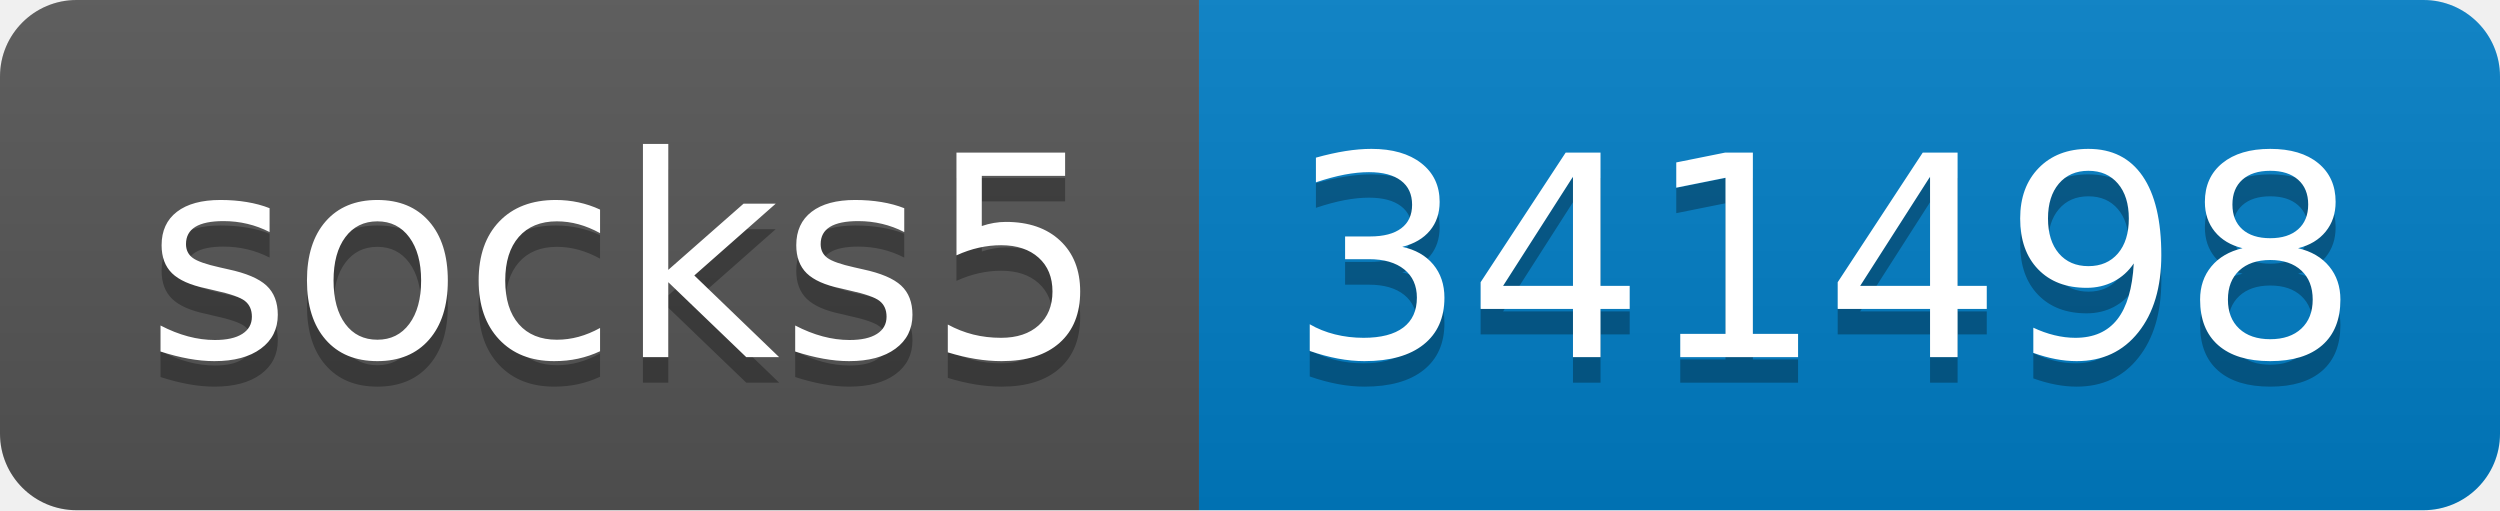
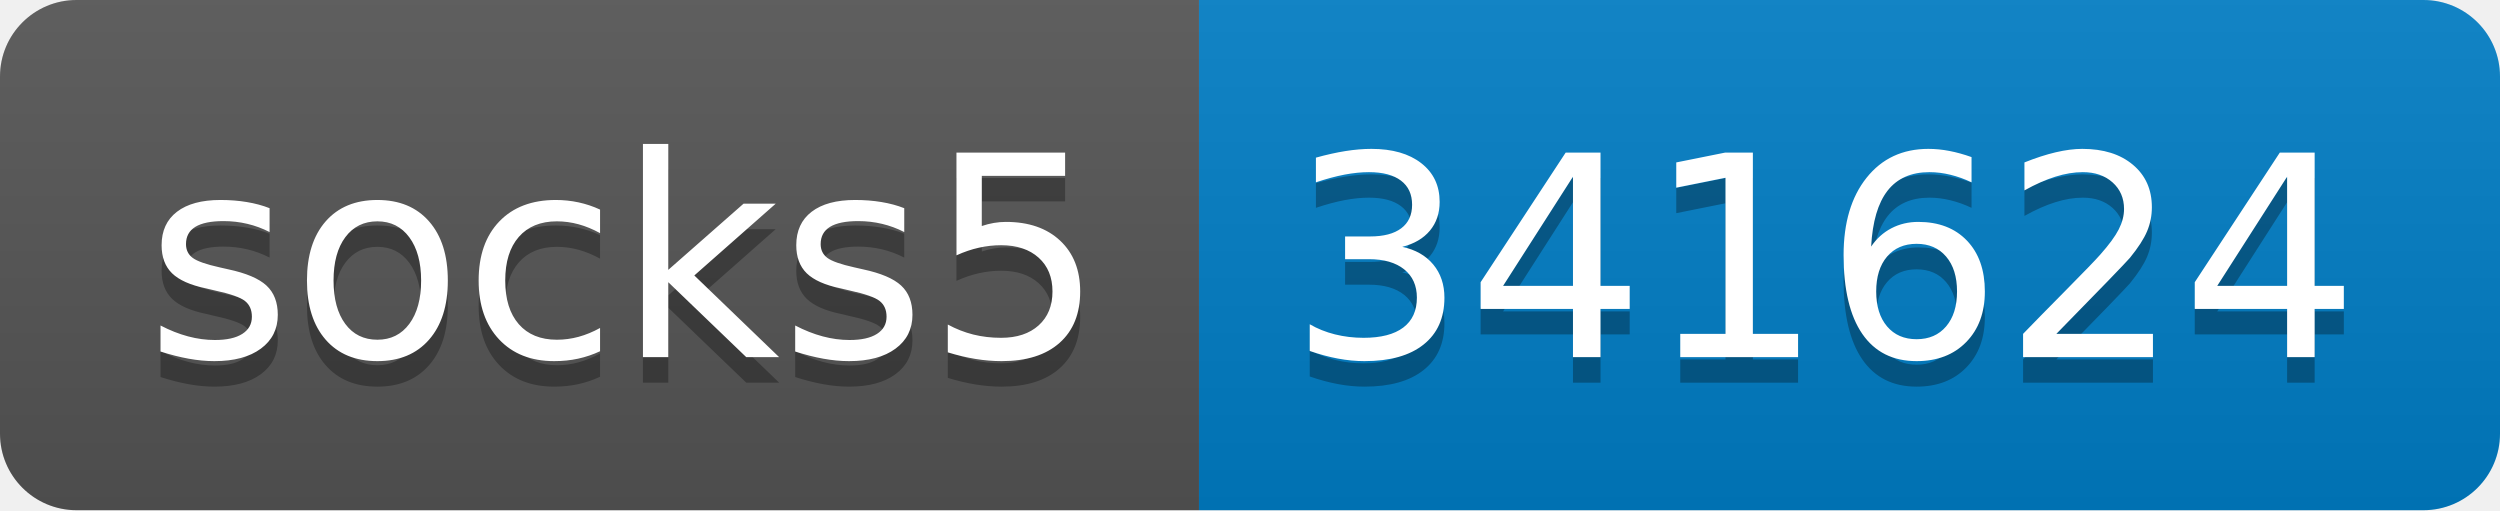
- <svg xmlns="http://www.w3.org/2000/svg" width="98" height="20" role="img" aria-label="socks5: 341498">
+ <svg xmlns="http://www.w3.org/2000/svg" width="98" height="20" role="img" aria-label="socks5: 341624">
  <linearGradient id="s" x2="0" y2="100%">
    <stop offset="0" stop-color="#bbb" stop-opacity=".1" />
    <stop offset="1" stop-opacity=".1" />
  </linearGradient>
  <clipPath id="r">
    <rect width="98" height="20" rx="3" fill="#fff" />
  </clipPath>
  <g clip-path="url(#r)">
    <rect width="47" height="20" fill="#555" />
    <rect x="47" width="51" height="20" fill="#007ec6" />
    <rect width="98" height="20" fill="url(#s)" />
  </g>
  <g fill="#fff" text-anchor="middle" font-family="Verdana,Geneva,DejaVu Sans,sans-serif" text-rendering="geometricPrecision" font-size="110">
    <text aria-hidden="true" x="245" y="150" fill="#010101" fill-opacity=".3" transform="scale(.1)" textLength="370">socks5</text>
    <text x="245" y="140" transform="scale(.1)" fill="#fff" textLength="370">socks5</text>
-     <text aria-hidden="true" x="715" y="150" fill="#010101" fill-opacity=".3" transform="scale(.1)" textLength="410">341498</text>
-     <text x="715" y="140" transform="scale(.1)" fill="#fff" textLength="410">341498</text>
+     <text aria-hidden="true" x="715" y="150" fill="#010101" fill-opacity=".3" transform="scale(.1)" textLength="410">341624</text>
+     <text x="715" y="140" transform="scale(.1)" fill="#fff" textLength="410">341624</text>
  </g>
</svg>
